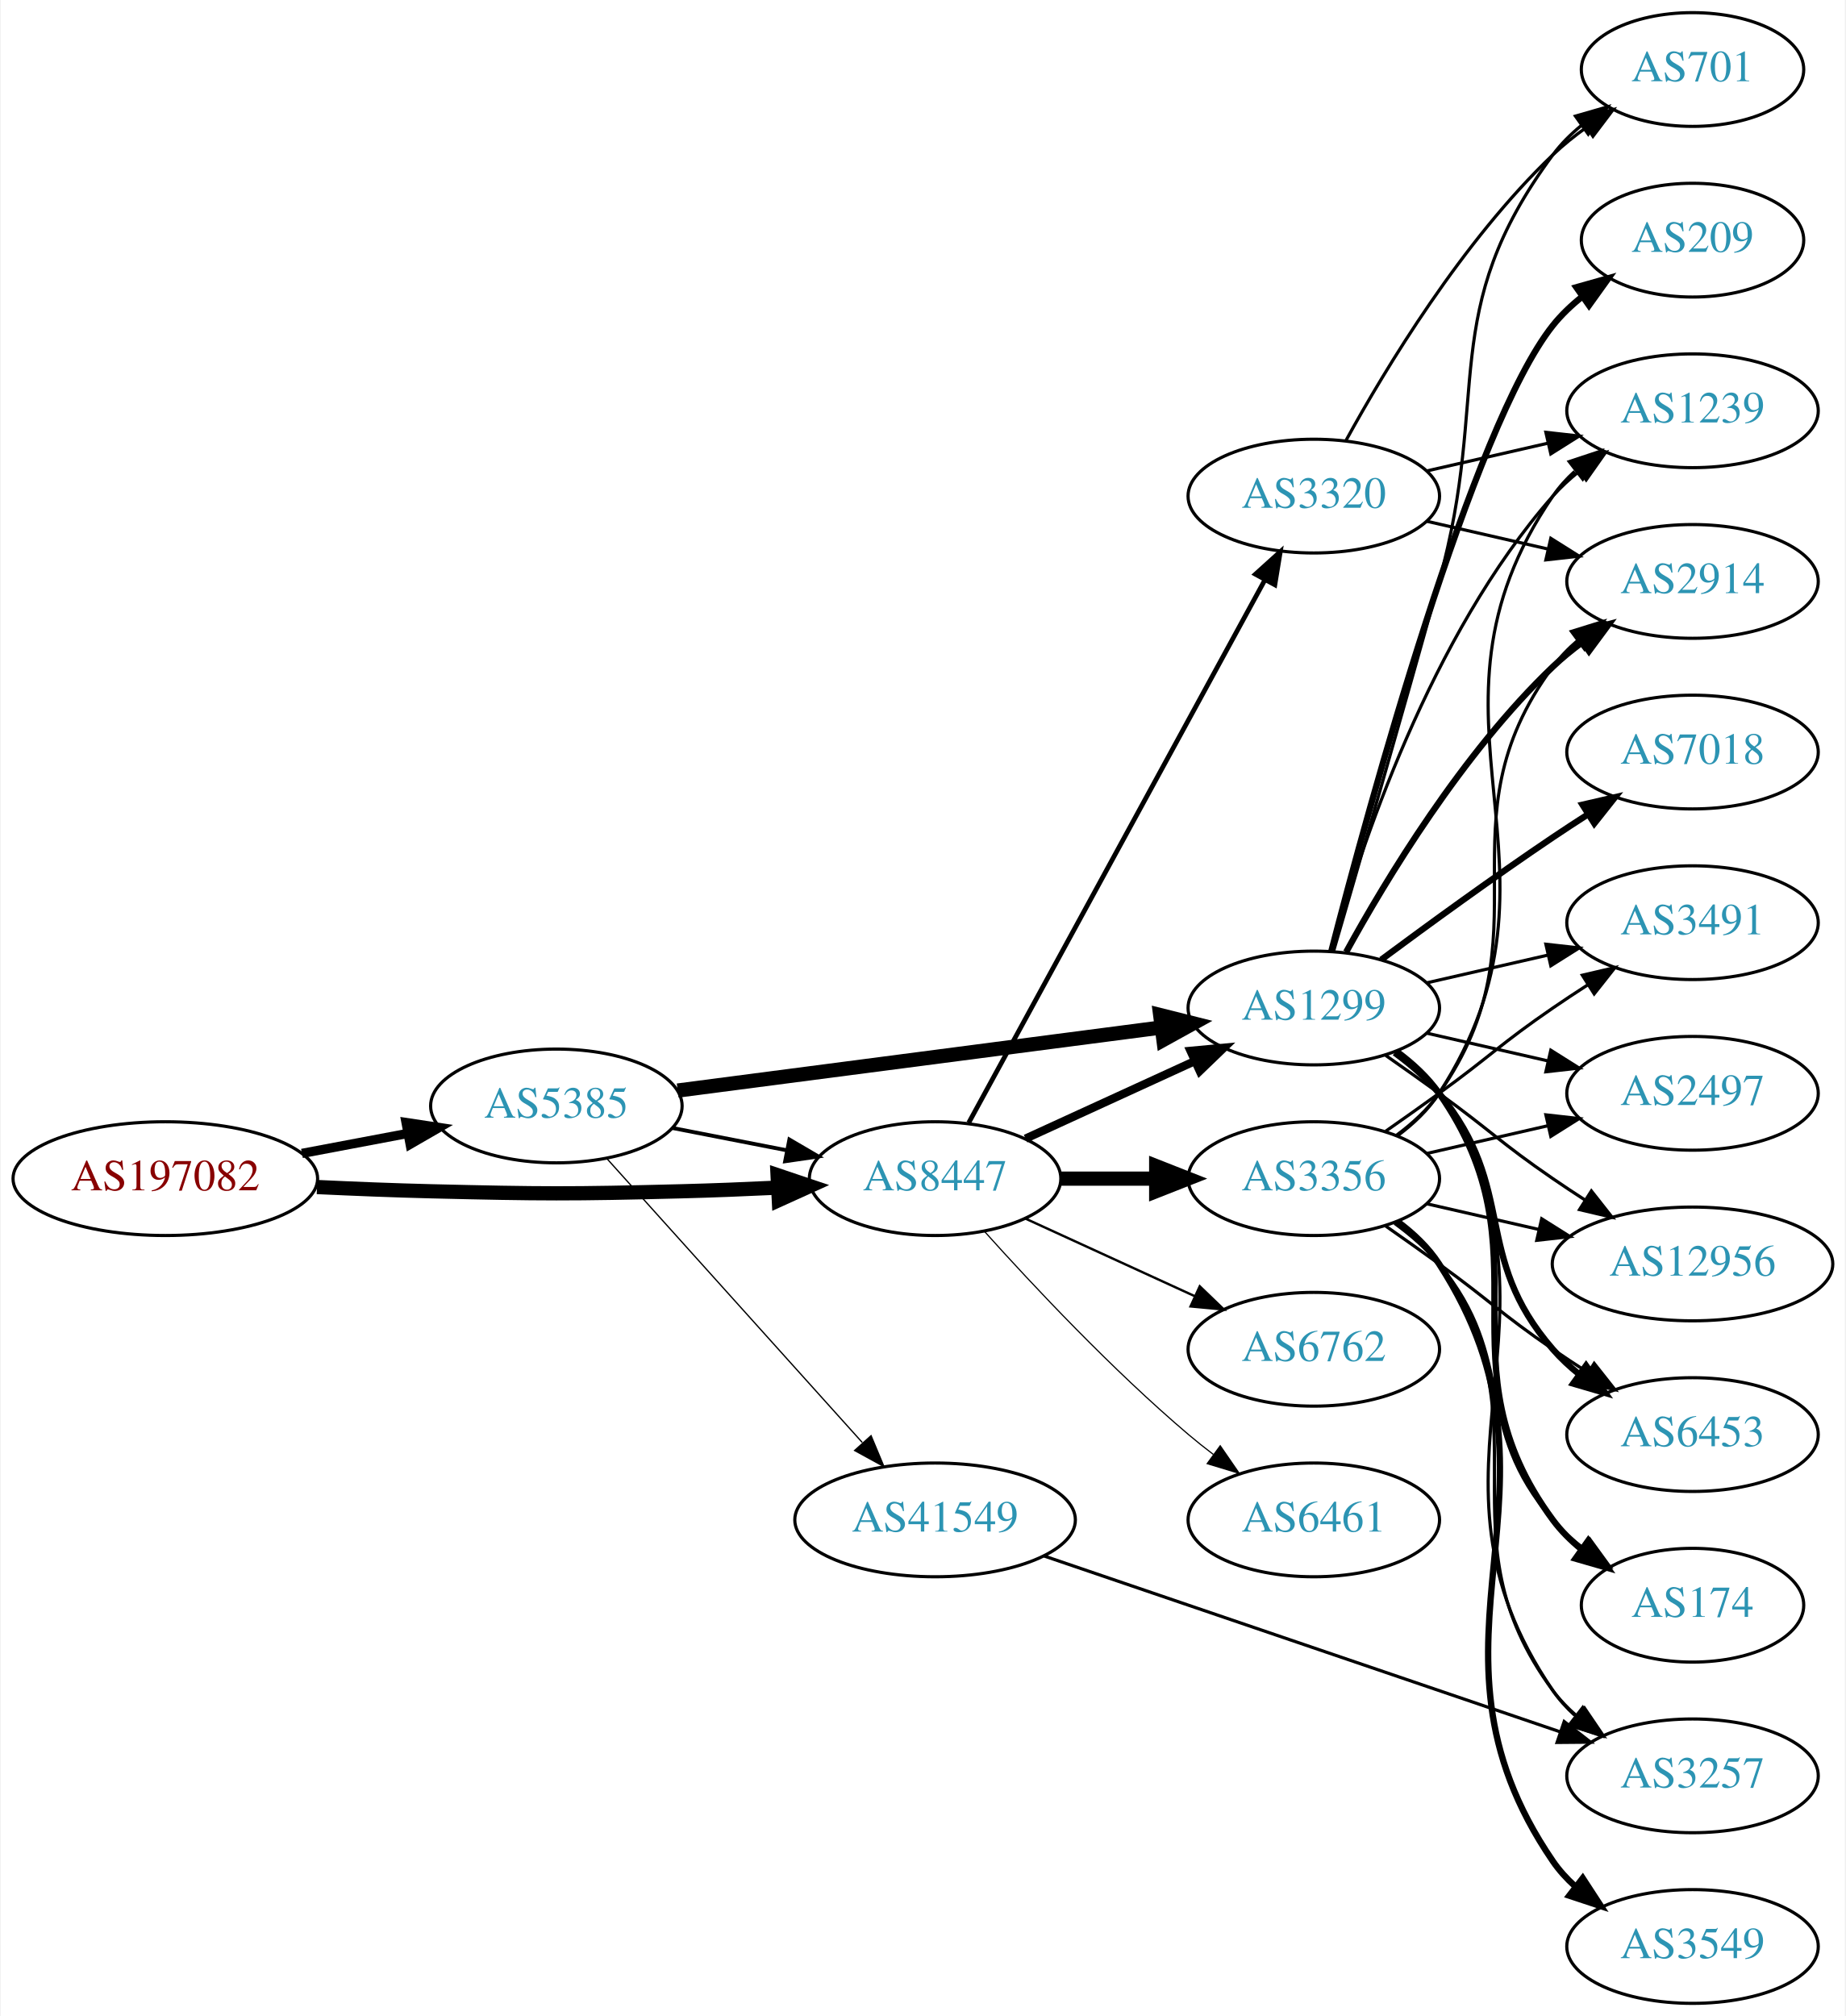
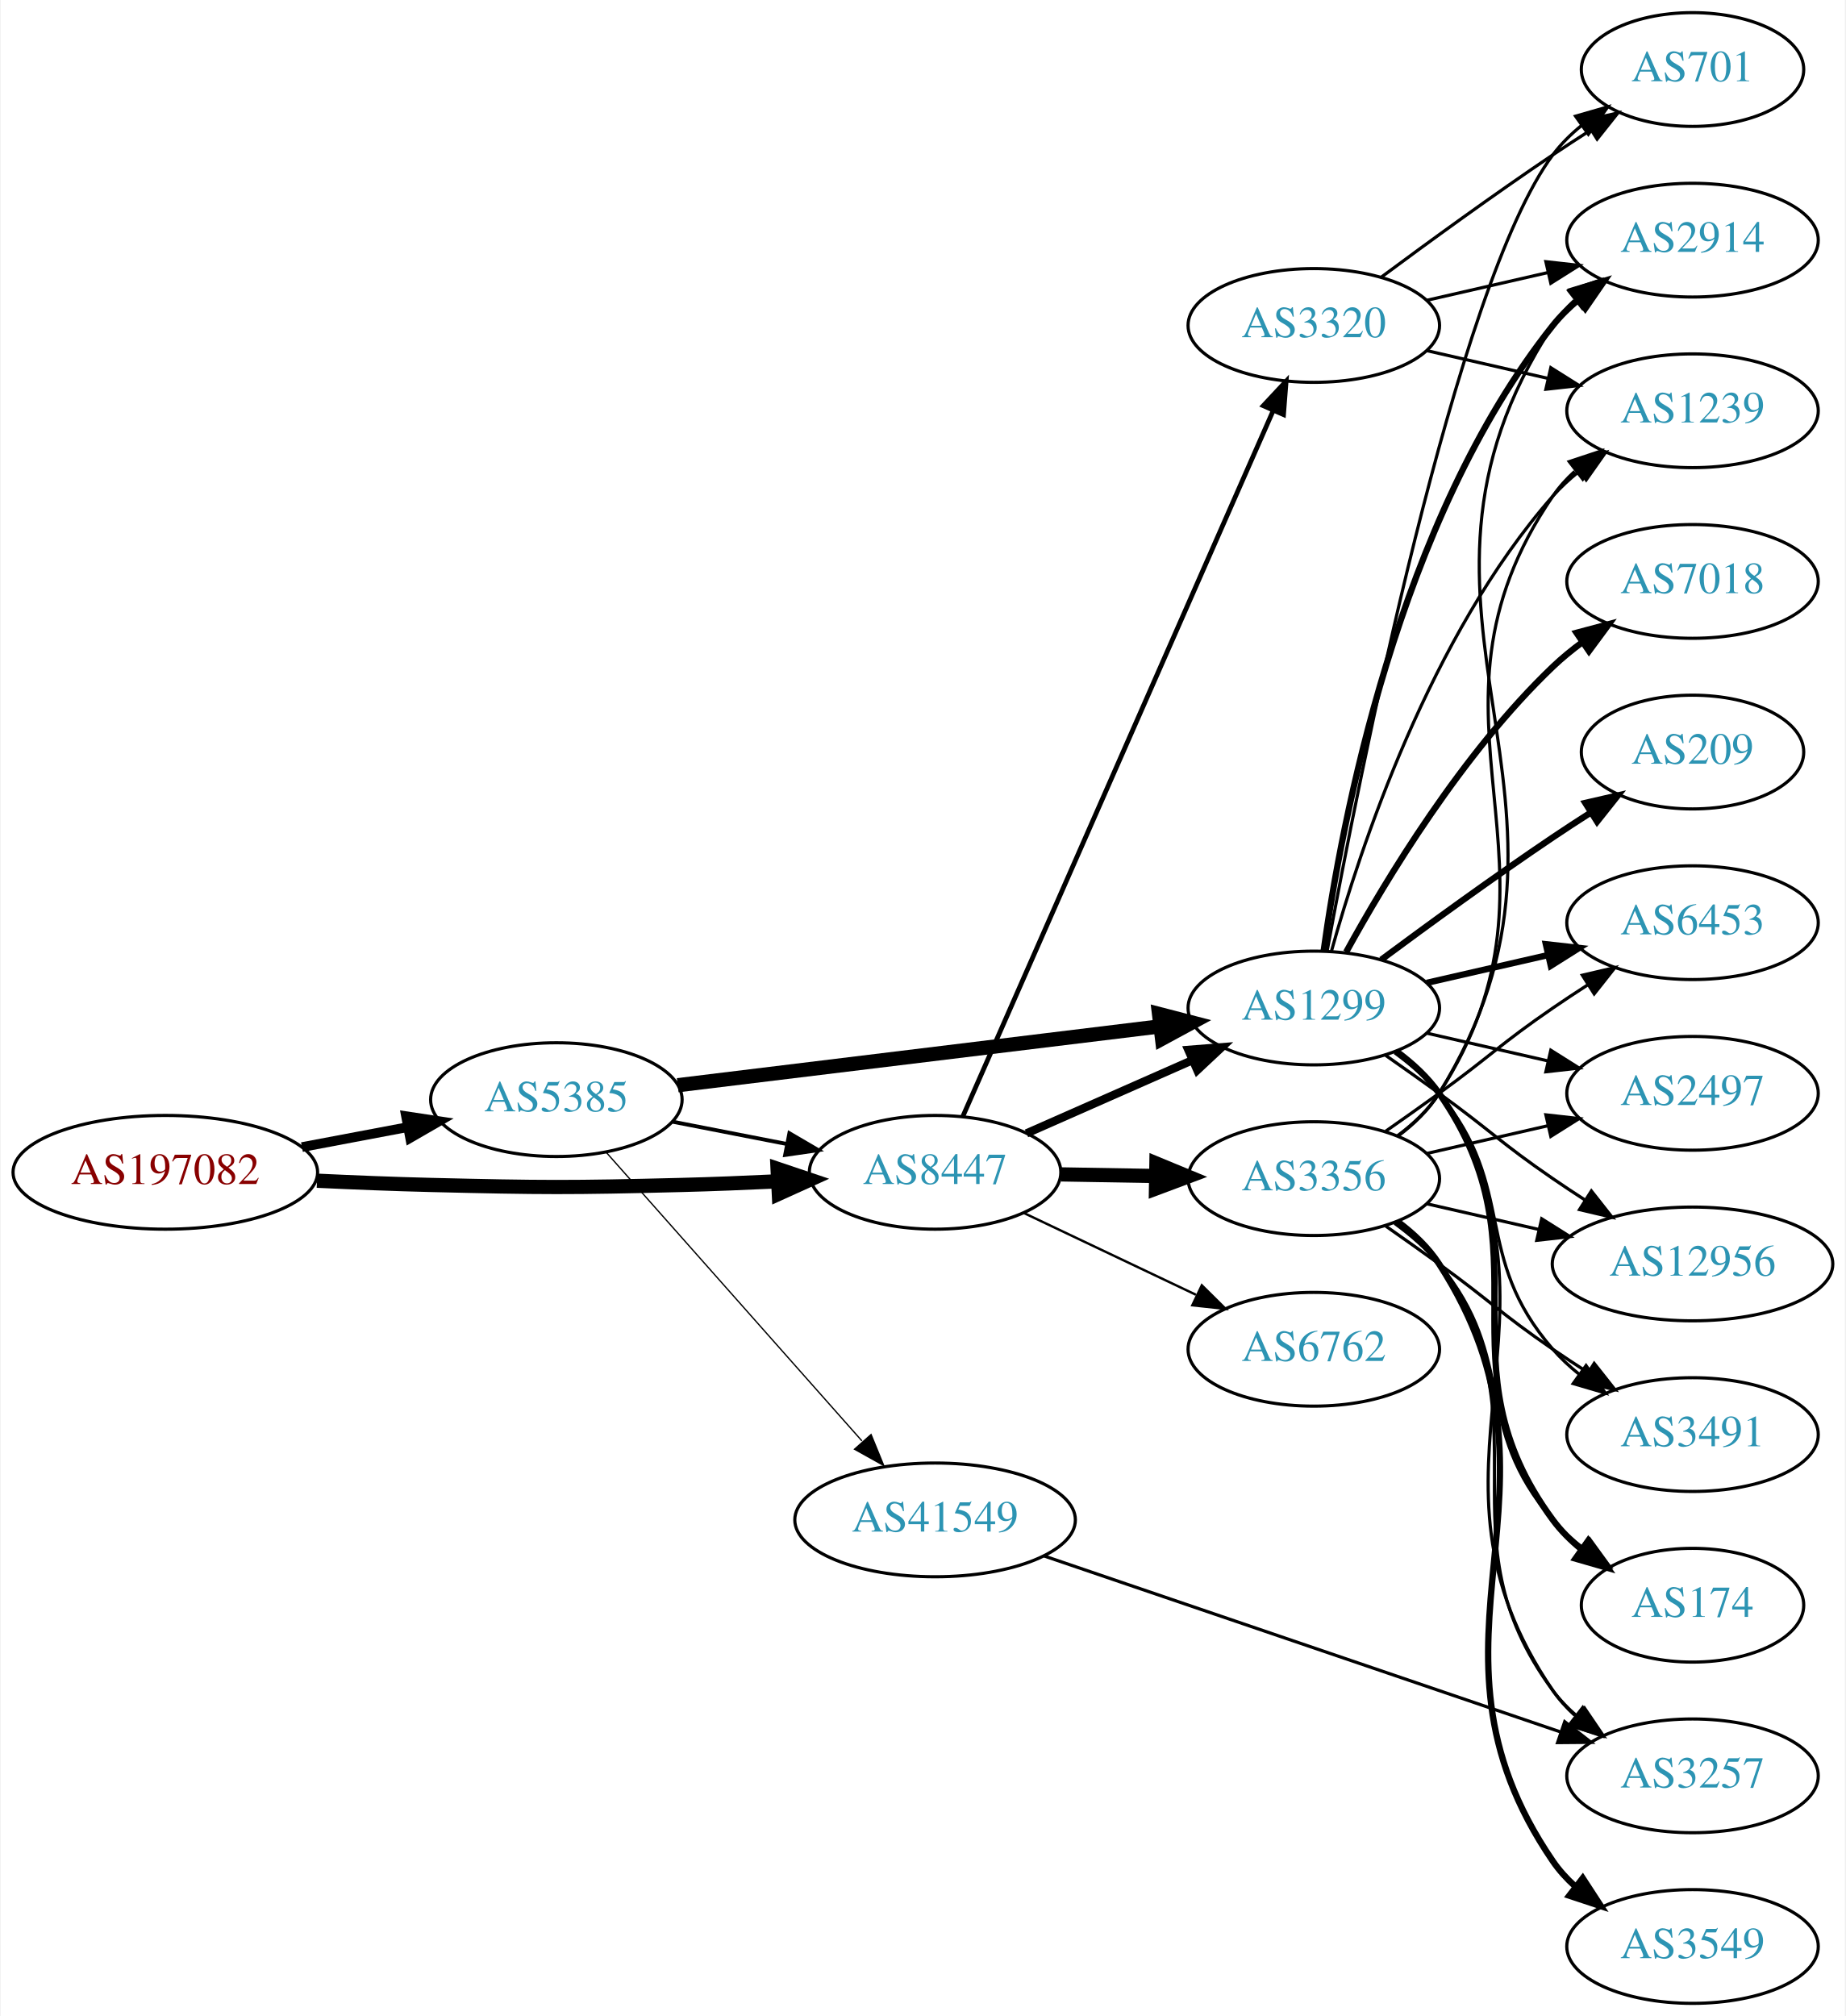
<svg xmlns="http://www.w3.org/2000/svg" xmlns:xlink="http://www.w3.org/1999/xlink" width="584pt" height="638pt" viewBox="0.00 0.00 583.56 638.00">
  <g id="graph0" class="graph" transform="scale(1 1) rotate(0) translate(4 634)">
    <polygon fill="white" stroke="none" points="-4,4 -4,-634 579.562,-634 579.562,4 -4,4" />
    <g id="node1" class="node">
      <g id="a_node1">
        <a xlink:href="/asn/197082" xlink:title="AS197082 ~ Zuers.net Betriebs GmbH [AT]">
-           <ellipse fill="#ffffff" stroke="black" cx="48.096" cy="-261" rx="48.192" ry="18" />
-           <text text-anchor="middle" x="48.096" y="-257.3" font-family="Times,serif" font-size="14.00" fill="#880000">AS197082</text>
+           <ellipse fill="#ffffff" stroke="black" cx="48.096" cy="-263" rx="48.192" ry="18" />
+           <text text-anchor="middle" x="48.096" y="-259.3" font-family="Times,serif" font-size="14.00" fill="#880000">AS197082</text>
        </a>
      </g>
    </g>
    <g id="node2" class="node">
      <g id="a_node2">
        <a xlink:href="/asn/5385" xlink:title="AS5385 ~ Russmedia IT GmbH [AT]">
-           <ellipse fill="#ffffff" stroke="black" cx="171.838" cy="-284" rx="39.794" ry="18" />
-           <text text-anchor="middle" x="171.838" y="-280.3" font-family="Times,serif" font-size="14.00" fill="#2c94b3">AS5385</text>
+           <ellipse fill="#ffffff" stroke="black" cx="171.838" cy="-286" rx="39.794" ry="18" />
+           <text text-anchor="middle" x="171.838" y="-282.3" font-family="Times,serif" font-size="14.00" fill="#2c94b3">AS5385</text>
        </a>
      </g>
    </g>
    <g id="edge1" class="edge">
-       <path fill="none" stroke="black" stroke-width="2.935" d="M91.334,-268.98C102.165,-271.026 113.868,-273.237 124.877,-275.317" />
-       <polygon fill="black" stroke="black" stroke-width="2.935" points="124.272,-278.764 134.748,-277.182 125.571,-271.886 124.272,-278.764" />
+       <path fill="none" stroke="black" stroke-width="3.068" d="M91.334,-270.98C102.165,-273.026 113.868,-275.237 124.877,-277.317" />
+       <polygon fill="black" stroke="black" stroke-width="3.068" points="124.272,-280.764 134.748,-279.182 125.571,-273.886 124.272,-280.764" />
    </g>
    <g id="node3" class="node">
      <g id="a_node3">
        <a xlink:href="/asn/8447" xlink:title="AS8447 ~ A1 Telekom Austria AG [AT]">
-           <ellipse fill="#ffffff" stroke="black" cx="291.681" cy="-261" rx="39.794" ry="18" />
-           <text text-anchor="middle" x="291.681" y="-257.3" font-family="Times,serif" font-size="14.00" fill="#2c94b3">AS8447</text>
+           <ellipse fill="#ffffff" stroke="black" cx="291.681" cy="-263" rx="39.794" ry="18" />
+           <text text-anchor="middle" x="291.681" y="-259.3" font-family="Times,serif" font-size="14.00" fill="#2c94b3">AS8447</text>
        </a>
      </g>
    </g>
    <g id="edge2" class="edge">
-       <path fill="none" stroke="black" stroke-width="4.5" d="M96.103,-258.342C107.883,-257.785 120.496,-257.281 132.191,-257 167.423,-256.153 176.254,-256.111 211.484,-257 221.29,-257.247 231.772,-257.667 241.795,-258.144" />
-       <polygon fill="black" stroke="black" stroke-width="4.5" points="241.841,-262.088 252.025,-258.656 242.235,-254.223 241.841,-262.088" />
-     </g>
-     <g id="edge4" class="edge">
-       <path fill="none" stroke="black" stroke-width="1.227" d="M208.514,-277.037C219.946,-274.806 232.768,-272.303 244.821,-269.951" />
-       <polygon fill="black" stroke="black" stroke-width="1.227" points="245.574,-273.37 254.719,-268.019 244.233,-266.499 245.574,-273.37" />
+       <path fill="none" stroke="black" stroke-width="4.5" d="M96.103,-260.342C107.883,-259.785 120.496,-259.281 132.191,-259 167.423,-258.153 176.254,-258.111 211.484,-259 221.29,-259.247 231.772,-259.667 241.795,-260.144" />
+       <polygon fill="black" stroke="black" stroke-width="4.5" points="241.841,-264.088 252.025,-260.656 242.235,-256.223 241.841,-264.088" />
+     </g>
+     <g id="edge5" class="edge">
+       <path fill="none" stroke="black" stroke-width="1.227" d="M208.514,-279.037C219.946,-276.806 232.768,-274.303 244.821,-271.951" />
+       <polygon fill="black" stroke="black" stroke-width="1.227" points="245.574,-275.37 254.719,-270.019 244.233,-268.499 245.574,-275.37" />
    </g>
    <g id="node4" class="node">
      <g id="a_node4">
        <a xlink:href="/asn/1299" xlink:title="AS1299 ~ Telia Carrier [EU]">
          <ellipse fill="#ffffff" stroke="black" cx="411.523" cy="-315" rx="39.794" ry="18" />
          <text text-anchor="middle" x="411.523" y="-311.3" font-family="Times,serif" font-size="14.00" fill="#2c94b3">AS1299</text>
        </a>
      </g>
    </g>
    <g id="edge3" class="edge">
-       <path fill="none" stroke="black" stroke-width="4.5" d="M210.238,-288.878C251.596,-294.272 318.31,-302.973 363.257,-308.835" />
-       <polygon fill="black" stroke="black" stroke-width="4.5" points="362.916,-312.762 373.341,-310.151 363.935,-304.953 362.916,-312.762" />
+       <path fill="none" stroke="black" stroke-width="4.5" d="M210.238,-290.563C251.475,-295.595 317.919,-303.701 362.861,-309.185" />
+       <polygon fill="black" stroke="black" stroke-width="4.5" points="362.546,-313.113 372.949,-310.416 363.5,-305.296 362.546,-313.113" />
    </g>
    <g id="node5" class="node">
      <g id="a_node5">
        <a xlink:href="/asn/41549" xlink:title="AS41549 ~ EWB-Cable-Network-AS [CH]">
          <ellipse fill="#ffffff" stroke="black" cx="291.681" cy="-153" rx="44.393" ry="18" />
          <text text-anchor="middle" x="291.681" y="-149.3" font-family="Times,serif" font-size="14.00" fill="#2c94b3">AS41549</text>
        </a>
      </g>
    </g>
-     <g id="edge5" class="edge">
-       <path fill="none" stroke="black" stroke-width="0.409" d="M187.763,-267.409C208.193,-244.697 245.019,-203.76 268.633,-177.509" />
-       <polygon fill="black" stroke="black" stroke-width="0.409" points="271.419,-179.646 275.505,-169.87 266.215,-174.964 271.419,-179.646" />
-     </g>
-     <g id="edge19" class="edge">
-       <path fill="none" stroke="black" stroke-width="2.625" d="M320.309,-273.661C336.266,-280.973 356.537,-290.261 373.82,-298.181" />
-       <polygon fill="black" stroke="black" stroke-width="2.625" points="372.518,-301.435 383.067,-302.419 375.434,-295.071 372.518,-301.435" />
+     <g id="edge4" class="edge">
+       <path fill="none" stroke="black" stroke-width="0.409" d="M187.525,-269.424C207.877,-246.454 244.825,-204.754 268.535,-177.994" />
+       <polygon fill="black" stroke="black" stroke-width="0.409" points="271.423,-180.012 275.435,-170.206 266.184,-175.37 271.423,-180.012" />
+     </g>
+     <g id="edge20" class="edge">
+       <path fill="none" stroke="black" stroke-width="2.625" d="M320.608,-275.323C336.197,-282.202 355.833,-290.867 372.775,-298.343" />
+       <polygon fill="black" stroke="black" stroke-width="2.625" points="371.826,-301.75 382.388,-302.585 374.652,-295.346 371.826,-301.75" />
    </g>
    <g id="node17" class="node">
      <g id="a_node17">
        <a xlink:href="/asn/3356" xlink:title="AS3356 ~ Level 3 Parent, LLC [US]">
          <ellipse fill="#ffffff" stroke="black" cx="411.523" cy="-261" rx="39.794" ry="18" />
          <text text-anchor="middle" x="411.523" y="-257.3" font-family="Times,serif" font-size="14.00" fill="#2c94b3">AS3356</text>
        </a>
      </g>
    </g>
-     <g id="edge17" class="edge">
-       <path fill="none" stroke="black" stroke-width="4.5" d="M331.593,-261C341.146,-261 351.496,-261 361.459,-261" />
-       <polygon fill="black" stroke="black" stroke-width="4.5" points="361.651,-264.938 371.651,-261 361.651,-257.063 361.651,-264.938" />
+     <g id="edge18" class="edge">
+       <path fill="none" stroke="black" stroke-width="4.5" d="M331.593,-262.34C341.146,-262.177 351.496,-262.002 361.459,-261.833" />
+       <polygon fill="black" stroke="black" stroke-width="4.5" points="361.72,-265.766 371.651,-261.66 361.586,-257.893 361.72,-265.766" />
    </g>
    <g id="node18" class="node">
      <g id="a_node18">
        <a xlink:href="/asn/6762" xlink:title="AS6762 ~ TELECOM ITALIA SPARKLE S.p.A. [IT]">
          <ellipse fill="#ffffff" stroke="black" cx="411.523" cy="-207" rx="39.794" ry="18" />
          <text text-anchor="middle" x="411.523" y="-203.3" font-family="Times,serif" font-size="14.00" fill="#2c94b3">AS6762</text>
        </a>
      </g>
    </g>
-     <g id="edge18" class="edge">
-       <path fill="none" stroke="black" stroke-width="0.75" d="M320.309,-248.339C336.266,-241.027 356.537,-231.739 373.82,-223.819" />
-       <polygon fill="black" stroke="black" stroke-width="0.75" points="375.434,-226.929 383.067,-219.581 372.518,-220.565 375.434,-226.929" />
+     <g id="edge19" class="edge">
+       <path fill="none" stroke="black" stroke-width="0.75" d="M319.716,-250.152C335.884,-242.469 356.636,-232.608 374.22,-224.252" />
+       <polygon fill="black" stroke="black" stroke-width="0.75" points="376.084,-227.241 383.613,-219.788 373.079,-220.919 376.084,-227.241" />
    </g>
    <g id="node19" class="node">
      <g id="a_node19">
-         <a xlink:href="/asn/6461" xlink:title="AS6461 ~ Zayo Bandwidth [US]">
-           <ellipse fill="#ffffff" stroke="black" cx="411.523" cy="-153" rx="39.794" ry="18" />
-           <text text-anchor="middle" x="411.523" y="-149.3" font-family="Times,serif" font-size="14.00" fill="#2c94b3">AS6461</text>
-         </a>
-       </g>
-     </g>
-     <g id="edge20" class="edge">
-       <path fill="none" stroke="black" stroke-width="0.375" d="M307.327,-244.275C322.627,-227.235 347.725,-200.477 371.877,-180 374.374,-177.883 377.034,-175.768 379.746,-173.707" />
-       <polygon fill="black" stroke="black" stroke-width="0.375" points="381.912,-176.459 387.922,-167.734 377.782,-170.806 381.912,-176.459" />
-     </g>
-     <g id="node20" class="node">
-       <g id="a_node20">
        <a xlink:href="/asn/3320" xlink:title="AS3320 ~ DTAG [DE]">
-           <ellipse fill="#ffffff" stroke="black" cx="411.523" cy="-477" rx="39.794" ry="18" />
-           <text text-anchor="middle" x="411.523" y="-473.3" font-family="Times,serif" font-size="14.00" fill="#2c94b3">AS3320</text>
+           <ellipse fill="#ffffff" stroke="black" cx="411.523" cy="-531" rx="39.794" ry="18" />
+           <text text-anchor="middle" x="411.523" y="-527.3" font-family="Times,serif" font-size="14.00" fill="#2c94b3">AS3320</text>
        </a>
      </g>
    </g>
    <g id="edge21" class="edge">
-       <path fill="none" stroke="black" stroke-width="1.5" d="M302.324,-278.676C323.006,-316.584 371.718,-405.873 396.097,-450.559" />
-       <polygon fill="black" stroke="black" stroke-width="1.5" points="393.05,-452.28 400.912,-459.383 399.195,-448.928 393.05,-452.28" />
+       <path fill="none" stroke="black" stroke-width="1.5" d="M300.412,-280.584C320.514,-326.299 374.522,-449.125 398.625,-503.941" />
+       <polygon fill="black" stroke="black" stroke-width="1.5" points="395.533,-505.606 402.763,-513.351 401.941,-502.788 395.533,-505.606" />
    </g>
    <g id="node6" class="node">
      <g id="a_node6">
-         <a xlink:href="/asn/209" xlink:title="AS209 ~ CenturyLink Communications, LLC [US]">
-           <ellipse fill="#ffffff" stroke="black" cx="531.366" cy="-558" rx="35.194" ry="18" />
-           <text text-anchor="middle" x="531.366" y="-554.3" font-family="Times,serif" font-size="14.00" fill="#2c94b3">AS209</text>
+         <a xlink:href="/asn/2914" xlink:title="AS2914 ~ NTT America, Inc. [US]">
+           <ellipse fill="#ffffff" stroke="black" cx="531.366" cy="-558" rx="39.794" ry="18" />
+           <text text-anchor="middle" x="531.366" y="-554.3" font-family="Times,serif" font-size="14.00" fill="#2c94b3">AS2914</text>
        </a>
      </g>
    </g>
    <g id="edge6" class="edge">
-       <path fill="none" stroke="black" stroke-width="2" d="M417.04,-332.842C428.891,-378.647 461.714,-499.03 487.17,-531 489.834,-534.347 493.035,-537.393 496.473,-540.132" />
-       <polygon fill="black" stroke="black" stroke-width="2" points="494.59,-543.087 504.786,-545.965 498.61,-537.357 494.59,-543.087" />
+       <path fill="none" stroke="black" stroke-width="2" d="M414.662,-333.17C420.162,-372.974 437.988,-469.233 487.17,-531 489.511,-533.94 492.265,-536.649 495.231,-539.121" />
+       <polygon fill="black" stroke="black" stroke-width="2" points="493.296,-542.042 503.437,-545.11 497.423,-536.388 493.296,-542.042" />
    </g>
    <g id="node7" class="node">
      <g id="a_node7">
-         <a xlink:href="/asn/3491" xlink:title="AS3491 ~ PCCW Global, Inc. [US]">
-           <ellipse fill="#ffffff" stroke="black" cx="531.366" cy="-342" rx="39.794" ry="18" />
-           <text text-anchor="middle" x="531.366" y="-338.3" font-family="Times,serif" font-size="14.00" fill="#2c94b3">AS3491</text>
+         <a xlink:href="/asn/1239" xlink:title="AS1239 ~ Sprint [US]">
+           <ellipse fill="#ffffff" stroke="black" cx="531.366" cy="-504" rx="39.794" ry="18" />
+           <text text-anchor="middle" x="531.366" y="-500.3" font-family="Times,serif" font-size="14.00" fill="#2c94b3">AS1239</text>
        </a>
      </g>
    </g>
    <g id="edge7" class="edge">
-       <path fill="none" stroke="black" d="M447.242,-322.955C459.242,-325.704 472.863,-328.825 485.556,-331.733" />
-       <polygon fill="black" stroke="black" points="484.958,-335.187 495.487,-334.009 486.522,-328.364 484.958,-335.187" />
+       <path fill="none" stroke="black" d="M417.096,-332.946C426.002,-364.995 448.286,-432.842 487.17,-477 489.653,-479.821 492.503,-482.449 495.529,-484.871" />
+       <polygon fill="black" stroke="black" points="493.646,-487.828 503.818,-490.791 497.714,-482.131 493.646,-487.828" />
    </g>
    <g id="node8" class="node">
      <g id="a_node8">
+         <a xlink:href="/asn/7018" xlink:title="AS7018 ~ AT&amp;T Services, Inc. [US]">
+           <ellipse fill="#ffffff" stroke="black" cx="531.366" cy="-450" rx="39.794" ry="18" />
+           <text text-anchor="middle" x="531.366" y="-446.3" font-family="Times,serif" font-size="14.00" fill="#2c94b3">AS7018</text>
+         </a>
+       </g>
+     </g>
+     <g id="edge8" class="edge">
+       <path fill="none" stroke="black" stroke-width="2" d="M421.764,-332.713C434.31,-355.561 458.487,-395.611 487.17,-423 490.038,-425.739 493.227,-428.347 496.536,-430.785" />
+       <polygon fill="black" stroke="black" stroke-width="2" points="494.659,-433.742 504.895,-436.477 498.599,-427.956 494.659,-433.742" />
+     </g>
+     <g id="node9" class="node">
+       <g id="a_node9">
+         <a xlink:href="/asn/6453" xlink:title="AS6453 ~ TATA COMMUNICATIONS (AMERICA) INC [US]">
+           <ellipse fill="#ffffff" stroke="black" cx="531.366" cy="-342" rx="39.794" ry="18" />
+           <text text-anchor="middle" x="531.366" y="-338.3" font-family="Times,serif" font-size="14.00" fill="#2c94b3">AS6453</text>
+         </a>
+       </g>
+     </g>
+     <g id="edge9" class="edge">
+       <path fill="none" stroke="black" stroke-width="2" d="M447.242,-322.955C459.242,-325.704 472.863,-328.825 485.556,-331.733" />
+       <polygon fill="black" stroke="black" stroke-width="2" points="484.958,-335.187 495.487,-334.009 486.522,-328.364 484.958,-335.187" />
+     </g>
+     <g id="node10" class="node">
+       <g id="a_node10">
        <a xlink:href="/asn/701" xlink:title="AS701 ~ UUNET [US]">
          <ellipse fill="#ffffff" stroke="black" cx="531.366" cy="-612" rx="35.194" ry="18" />
          <text text-anchor="middle" x="531.366" y="-608.3" font-family="Times,serif" font-size="14.00" fill="#2c94b3">AS701</text>
        </a>
      </g>
    </g>
-     <g id="edge8" class="edge">
-       <path fill="none" stroke="black" d="M417.753,-332.877C425.28,-358.695 439.542,-407.939 451.17,-450 467.715,-509.852 450.266,-535.059 487.17,-585 489.712,-588.441 492.836,-591.545 496.231,-594.318" />
-       <polygon fill="black" stroke="black" points="494.318,-597.252 504.498,-600.186 498.37,-591.544 494.318,-597.252" />
-     </g>
-     <g id="node9" class="node">
-       <g id="a_node9">
-         <a xlink:href="/asn/1239" xlink:title="AS1239 ~ Sprint [US]">
-           <ellipse fill="#ffffff" stroke="black" cx="531.366" cy="-504" rx="39.794" ry="18" />
-           <text text-anchor="middle" x="531.366" y="-500.3" font-family="Times,serif" font-size="14.00" fill="#2c94b3">AS1239</text>
-         </a>
-       </g>
-     </g>
-     <g id="edge9" class="edge">
-       <path fill="none" stroke="black" d="M417.096,-332.946C426.002,-364.995 448.286,-432.842 487.17,-477 489.653,-479.821 492.503,-482.449 495.529,-484.871" />
-       <polygon fill="black" stroke="black" points="493.646,-487.828 503.818,-490.791 497.714,-482.131 493.646,-487.828" />
-     </g>
-     <g id="node10" class="node">
-       <g id="a_node10">
-         <a xlink:href="/asn/2914" xlink:title="AS2914 ~ NTT America, Inc. [US]">
-           <ellipse fill="#ffffff" stroke="black" cx="531.366" cy="-450" rx="39.794" ry="18" />
-           <text text-anchor="middle" x="531.366" y="-446.3" font-family="Times,serif" font-size="14.00" fill="#2c94b3">AS2914</text>
-         </a>
-       </g>
-     </g>
    <g id="edge10" class="edge">
-       <path fill="none" stroke="black" stroke-width="2" d="M421.764,-332.713C434.31,-355.561 458.487,-395.611 487.17,-423 490.038,-425.739 493.227,-428.347 496.536,-430.785" />
-       <polygon fill="black" stroke="black" stroke-width="2" points="494.659,-433.742 504.895,-436.477 498.599,-427.956 494.659,-433.742" />
+       <path fill="none" stroke="black" d="M415.718,-332.902C425.528,-386.377 456.417,-543.777 487.17,-585 489.728,-588.429 492.861,-591.526 496.262,-594.295" />
+       <polygon fill="black" stroke="black" points="494.353,-597.232 504.535,-600.159 498.401,-591.521 494.353,-597.232" />
    </g>
    <g id="node11" class="node">
      <g id="a_node11">
        <a xlink:href="/asn/2497" xlink:title="AS2497 ~ Internet Initiative Japan Inc. [JP]">
          <ellipse fill="#ffffff" stroke="black" cx="531.366" cy="-288" rx="39.794" ry="18" />
          <text text-anchor="middle" x="531.366" y="-284.3" font-family="Times,serif" font-size="14.00" fill="#2c94b3">AS2497</text>
        </a>
      </g>
    </g>
    <g id="edge11" class="edge">
      <path fill="none" stroke="black" d="M447.242,-307.045C459.242,-304.296 472.863,-301.175 485.556,-298.267" />
      <polygon fill="black" stroke="black" points="486.522,-301.636 495.487,-295.991 484.958,-294.813 486.522,-301.636" />
    </g>
    <g id="node12" class="node">
      <g id="a_node12">
+         <a xlink:href="/asn/209" xlink:title="AS209 ~ CenturyLink Communications, LLC [US]">
+           <ellipse fill="#ffffff" stroke="black" cx="531.366" cy="-396" rx="35.194" ry="18" />
+           <text text-anchor="middle" x="531.366" y="-392.3" font-family="Times,serif" font-size="14.00" fill="#2c94b3">AS209</text>
+         </a>
+       </g>
+     </g>
+     <g id="edge12" class="edge">
+       <path fill="none" stroke="black" stroke-width="2" d="M432.853,-330.277C447.716,-341.304 468.46,-356.407 487.17,-369 490.987,-371.569 495.037,-374.21 499.067,-376.786" />
+       <polygon fill="black" stroke="black" stroke-width="2" points="497.436,-379.895 507.761,-382.271 501.171,-373.975 497.436,-379.895" />
+     </g>
+     <g id="node13" class="node">
+       <g id="a_node13">
        <a xlink:href="/asn/12956" xlink:title="AS12956 ~ TELXIUS [ES]">
          <ellipse fill="#ffffff" stroke="black" cx="531.366" cy="-234" rx="44.393" ry="18" />
          <text text-anchor="middle" x="531.366" y="-230.3" font-family="Times,serif" font-size="14.00" fill="#2c94b3">AS12956</text>
        </a>
      </g>
    </g>
-     <g id="edge12" class="edge">
+     <g id="edge13" class="edge">
      <path fill="none" stroke="black" d="M434.28,-299.991C439.815,-296.121 445.733,-291.936 451.17,-288 467.369,-276.271 470.675,-272.311 487.17,-261 490.44,-258.757 493.891,-256.472 497.357,-254.227" />
      <polygon fill="black" stroke="black" points="499.358,-257.102 505.915,-248.78 495.6,-251.197 499.358,-257.102" />
    </g>
-     <g id="node13" class="node">
-       <g id="a_node13">
-         <a xlink:href="/asn/6453" xlink:title="AS6453 ~ TATA COMMUNICATIONS (AMERICA) INC [US]">
-           <ellipse fill="#ffffff" stroke="black" cx="531.366" cy="-180" rx="39.794" ry="18" />
-           <text text-anchor="middle" x="531.366" y="-176.3" font-family="Times,serif" font-size="14.00" fill="#2c94b3">AS6453</text>
-         </a>
-       </g>
-     </g>
-     <g id="edge13" class="edge">
-       <path fill="none" stroke="black" stroke-width="2" d="M437.104,-300.844C442.198,-297.128 447.212,-292.799 451.17,-288 476.234,-257.606 461.336,-236.742 487.17,-207 489.634,-204.162 492.471,-201.523 495.489,-199.094" />
-       <polygon fill="black" stroke="black" stroke-width="2" points="497.676,-201.833 503.767,-193.164 493.599,-196.142 497.676,-201.833" />
-     </g>
    <g id="node14" class="node">
      <g id="a_node14">
+         <a xlink:href="/asn/3491" xlink:title="AS3491 ~ PCCW Global, Inc. [US]">
+           <ellipse fill="#ffffff" stroke="black" cx="531.366" cy="-180" rx="39.794" ry="18" />
+           <text text-anchor="middle" x="531.366" y="-176.3" font-family="Times,serif" font-size="14.00" fill="#2c94b3">AS3491</text>
+         </a>
+       </g>
+     </g>
+     <g id="edge14" class="edge">
+       <path fill="none" stroke="black" d="M437.104,-300.844C442.198,-297.128 447.212,-292.799 451.17,-288 476.234,-257.606 461.336,-236.742 487.17,-207 489.634,-204.162 492.471,-201.523 495.489,-199.094" />
+       <polygon fill="black" stroke="black" points="497.676,-201.833 503.767,-193.164 493.599,-196.142 497.676,-201.833" />
+     </g>
+     <g id="node15" class="node">
+       <g id="a_node15">
        <a xlink:href="/asn/174" xlink:title="AS174 ~ Cogent Communications [US]">
          <ellipse fill="#ffffff" stroke="black" cx="531.366" cy="-126" rx="35.194" ry="18" />
          <text text-anchor="middle" x="531.366" y="-122.3" font-family="Times,serif" font-size="14.00" fill="#2c94b3">AS174</text>
        </a>
      </g>
    </g>
-     <g id="edge14" class="edge">
+     <g id="edge15" class="edge">
      <path fill="none" stroke="black" stroke-width="2" d="M437.682,-301.284C442.747,-297.545 447.602,-293.096 451.17,-288 486.783,-237.131 450.266,-202.941 487.17,-153 489.712,-149.559 492.836,-146.455 496.231,-143.682" />
      <polygon fill="black" stroke="black" stroke-width="2" points="498.37,-146.456 504.498,-137.814 494.318,-140.748 498.37,-146.456" />
-     </g>
-     <g id="node15" class="node">
-       <g id="a_node15">
-         <a xlink:href="/asn/7018" xlink:title="AS7018 ~ AT&amp;T Services, Inc. [US]">
-           <ellipse fill="#ffffff" stroke="black" cx="531.366" cy="-396" rx="39.794" ry="18" />
-           <text text-anchor="middle" x="531.366" y="-392.3" font-family="Times,serif" font-size="14.00" fill="#2c94b3">AS7018</text>
-         </a>
-       </g>
-     </g>
-     <g id="edge15" class="edge">
-       <path fill="none" stroke="black" stroke-width="2" d="M432.853,-330.277C447.716,-341.304 468.46,-356.407 487.17,-369 490.719,-371.389 494.469,-373.839 498.217,-376.242" />
-       <polygon fill="black" stroke="black" stroke-width="2" points="496.544,-379.325 506.866,-381.712 500.285,-373.409 496.544,-379.325" />
    </g>
    <g id="node16" class="node">
      <g id="a_node16">
        <a xlink:href="/asn/3257" xlink:title="AS3257 ~ GTT [DE]">
          <ellipse fill="#ffffff" stroke="black" cx="531.366" cy="-72" rx="39.794" ry="18" />
          <text text-anchor="middle" x="531.366" y="-68.3" font-family="Times,serif" font-size="14.00" fill="#2c94b3">AS3257</text>
        </a>
      </g>
    </g>
    <g id="edge16" class="edge">
      <path fill="none" stroke="black" d="M437.959,-301.47C443.009,-297.722 447.789,-293.221 451.17,-288 497.644,-216.222 438.874,-169.566 487.17,-99 489.118,-96.154 491.475,-93.548 494.071,-91.176" />
      <polygon fill="black" stroke="black" points="496.623,-93.628 502.407,-84.751 492.35,-88.083 496.623,-93.628" />
    </g>
-     <g id="edge31" class="edge">
-       <path fill="none" stroke="black" d="M326.205,-141.569C340.307,-136.761 356.889,-131.108 371.877,-126 411.897,-112.36 457.605,-96.787 489.617,-85.882" />
-       <polygon fill="black" stroke="black" points="490.753,-89.192 499.09,-82.654 488.496,-82.566 490.753,-89.192" />
+     <g id="edge17" class="edge">
+       <path fill="none" stroke="black" d="M326.231,-141.566C369.149,-126.94 443.434,-101.625 489.576,-85.901" />
+       <polygon fill="black" stroke="black" points="490.918,-89.141 499.254,-82.602 488.66,-82.515 490.918,-89.141" />
+     </g>
+     <g id="edge29" class="edge">
+       <path fill="none" stroke="black" d="M438.12,-274.428C443.161,-278.181 447.897,-282.71 451.17,-288 508.611,-380.847 427.372,-439.653 487.17,-531 489.059,-533.886 491.375,-536.519 493.944,-538.909" />
+       <polygon fill="black" stroke="black" points="492.195,-541.983 502.236,-545.363 496.494,-536.459 492.195,-541.983" />
    </g>
    <g id="edge24" class="edge">
+       <path fill="none" stroke="black" d="M437.959,-274.53C443.009,-278.278 447.789,-282.779 451.17,-288 497.644,-359.778 438.874,-406.434 487.17,-477 489.118,-479.846 491.475,-482.452 494.071,-484.824" />
+       <polygon fill="black" stroke="black" points="492.35,-487.917 502.407,-491.249 496.623,-482.372 492.35,-487.917" />
+     </g>
+     <g id="edge25" class="edge">
      <path fill="none" stroke="black" d="M434.28,-276.009C439.815,-279.879 445.733,-284.064 451.17,-288 467.369,-299.729 470.675,-303.689 487.17,-315 490.698,-317.419 494.435,-319.889 498.177,-322.302" />
      <polygon fill="black" stroke="black" points="496.498,-325.382 506.817,-327.784 500.248,-319.472 496.498,-325.382" />
    </g>
-     <g id="edge23" class="edge">
-       <path fill="none" stroke="black" d="M437.959,-274.53C443.009,-278.278 447.789,-282.779 451.17,-288 497.644,-359.778 438.874,-406.434 487.17,-477 489.118,-479.846 491.475,-482.452 494.071,-484.824" />
-       <polygon fill="black" stroke="black" points="492.35,-487.917 502.407,-491.249 496.623,-482.372 492.35,-487.917" />
-     </g>
-     <g id="edge27" class="edge">
-       <path fill="none" stroke="black" d="M437.682,-274.716C442.747,-278.455 447.602,-282.904 451.17,-288 486.783,-338.869 450.266,-373.059 487.17,-423 489.403,-426.023 492.086,-428.786 495.007,-431.293" />
-       <polygon fill="black" stroke="black" points="493.033,-434.186 503.15,-437.331 497.202,-428.563 493.033,-434.186" />
-     </g>
-     <g id="edge28" class="edge">
+     <g id="edge26" class="edge">
      <path fill="none" stroke="black" d="M447.242,-268.955C459.242,-271.704 472.863,-274.825 485.556,-277.733" />
      <polygon fill="black" stroke="black" points="484.958,-281.187 495.487,-280.009 486.522,-274.364 484.958,-281.187" />
    </g>
-     <g id="edge29" class="edge">
+     <g id="edge28" class="edge">
      <path fill="none" stroke="black" d="M447.242,-253.045C458.381,-250.493 470.916,-247.621 482.809,-244.896" />
      <polygon fill="black" stroke="black" points="483.638,-248.297 492.603,-242.652 482.074,-241.474 483.638,-248.297" />
    </g>
-     <g id="edge30" class="edge">
+     <g id="edge27" class="edge">
      <path fill="none" stroke="black" d="M434.28,-245.991C439.815,-242.121 445.733,-237.936 451.17,-234 467.369,-222.271 470.675,-218.311 487.17,-207 490.698,-204.581 494.435,-202.111 498.177,-199.698" />
      <polygon fill="black" stroke="black" points="500.248,-202.528 506.817,-194.216 496.498,-196.618 500.248,-202.528" />
    </g>
-     <g id="edge25" class="edge">
+     <g id="edge30" class="edge">
      <path fill="none" stroke="black" d="M437.104,-246.844C442.198,-243.128 447.212,-238.799 451.17,-234 476.234,-203.606 461.336,-182.742 487.17,-153 489.975,-149.77 493.263,-146.797 496.75,-144.098" />
      <polygon fill="black" stroke="black" points="498.885,-146.878 505.117,-138.31 494.902,-141.121 498.885,-146.878" />
    </g>
-     <g id="edge26" class="edge">
+     <g id="edge23" class="edge">
      <path fill="none" stroke="black" d="M437.682,-247.284C442.747,-243.545 447.602,-239.096 451.17,-234 486.783,-183.131 450.266,-148.941 487.17,-99 489.403,-95.977 492.086,-93.214 495.007,-90.707" />
      <polygon fill="black" stroke="black" points="497.202,-93.437 503.15,-84.669 493.033,-87.814 497.202,-93.437" />
    </g>
-     <g id="node21" class="node">
-       <g id="a_node21">
+     <g id="node20" class="node">
+       <g id="a_node20">
        <a xlink:href="/asn/3549" xlink:title="AS3549 ~ Level 3 Parent, LLC [US]">
          <ellipse fill="#ffffff" stroke="black" cx="531.366" cy="-18" rx="39.794" ry="18" />
          <text text-anchor="middle" x="531.366" y="-14.3" font-family="Times,serif" font-size="14.00" fill="#2c94b3">AS3549</text>
        </a>
      </g>
    </g>
    <g id="edge22" class="edge">
      <path fill="none" stroke="black" stroke-width="2" d="M437.959,-247.47C443.009,-243.722 447.789,-239.221 451.17,-234 497.644,-162.222 438.874,-115.566 487.17,-45 489.118,-42.154 491.475,-39.548 494.071,-37.176" />
      <polygon fill="black" stroke="black" stroke-width="2" points="496.623,-39.628 502.407,-30.752 492.35,-34.083 496.623,-39.628" />
    </g>
-     <g id="edge34" class="edge">
-       <path fill="none" stroke="black" d="M421.764,-494.713C434.31,-517.561 458.487,-557.611 487.17,-585 490.424,-588.107 494.09,-591.046 497.877,-593.76" />
-       <polygon fill="black" stroke="black" points="495.979,-596.701 506.245,-599.322 499.854,-590.872 495.979,-596.701" />
+     <g id="edge33" class="edge">
+       <path fill="none" stroke="black" d="M447.242,-538.955C459.242,-541.704 472.863,-544.825 485.556,-547.733" />
+       <polygon fill="black" stroke="black" points="484.958,-551.187 495.487,-550.009 486.522,-544.364 484.958,-551.187" />
    </g>
    <g id="edge32" class="edge">
-       <path fill="none" stroke="black" d="M447.242,-484.955C459.242,-487.704 472.863,-490.825 485.556,-493.733" />
-       <polygon fill="black" stroke="black" points="484.958,-497.187 495.487,-496.009 486.522,-490.364 484.958,-497.187" />
-     </g>
-     <g id="edge33" class="edge">
-       <path fill="none" stroke="black" d="M447.242,-469.045C459.242,-466.296 472.863,-463.175 485.556,-460.267" />
-       <polygon fill="black" stroke="black" points="486.522,-463.636 495.487,-457.991 484.958,-456.813 486.522,-463.636" />
+       <path fill="none" stroke="black" d="M447.242,-523.045C459.242,-520.296 472.863,-517.175 485.556,-514.267" />
+       <polygon fill="black" stroke="black" points="486.522,-517.636 495.487,-511.991 484.958,-510.813 486.522,-517.636" />
+     </g>
+     <g id="edge31" class="edge">
+       <path fill="none" stroke="black" d="M432.853,-546.277C447.716,-557.304 468.46,-572.407 487.17,-585 490.987,-587.569 495.037,-590.21 499.067,-592.786" />
+       <polygon fill="black" stroke="black" points="497.436,-595.895 507.761,-598.271 501.171,-589.975 497.436,-595.895" />
    </g>
  </g>
</svg>
